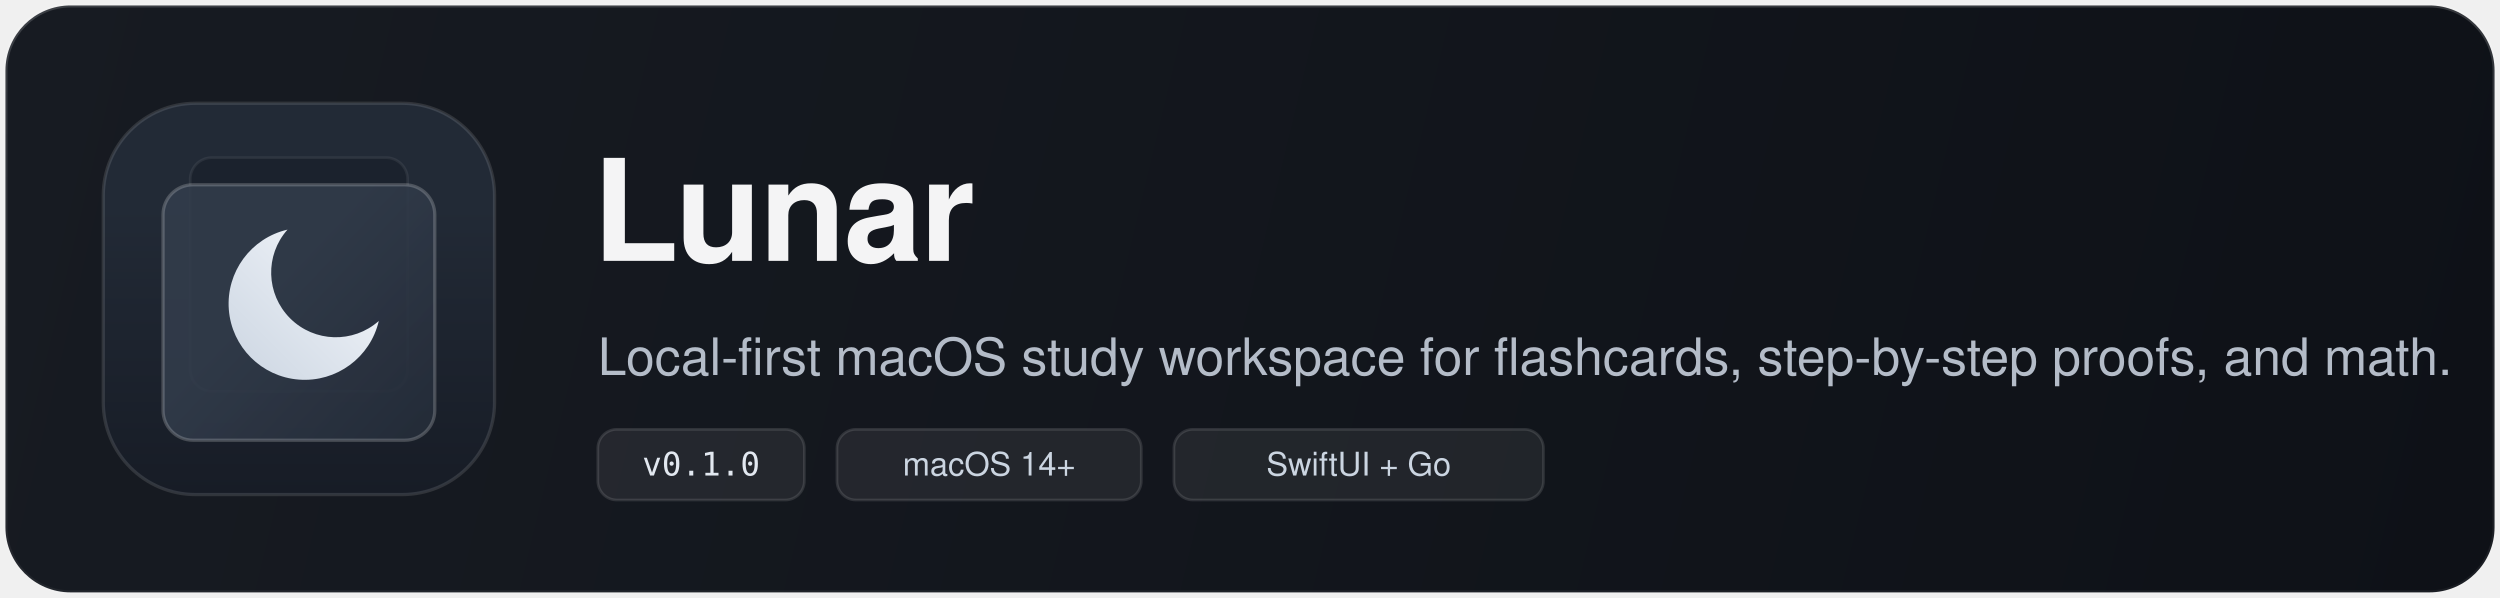
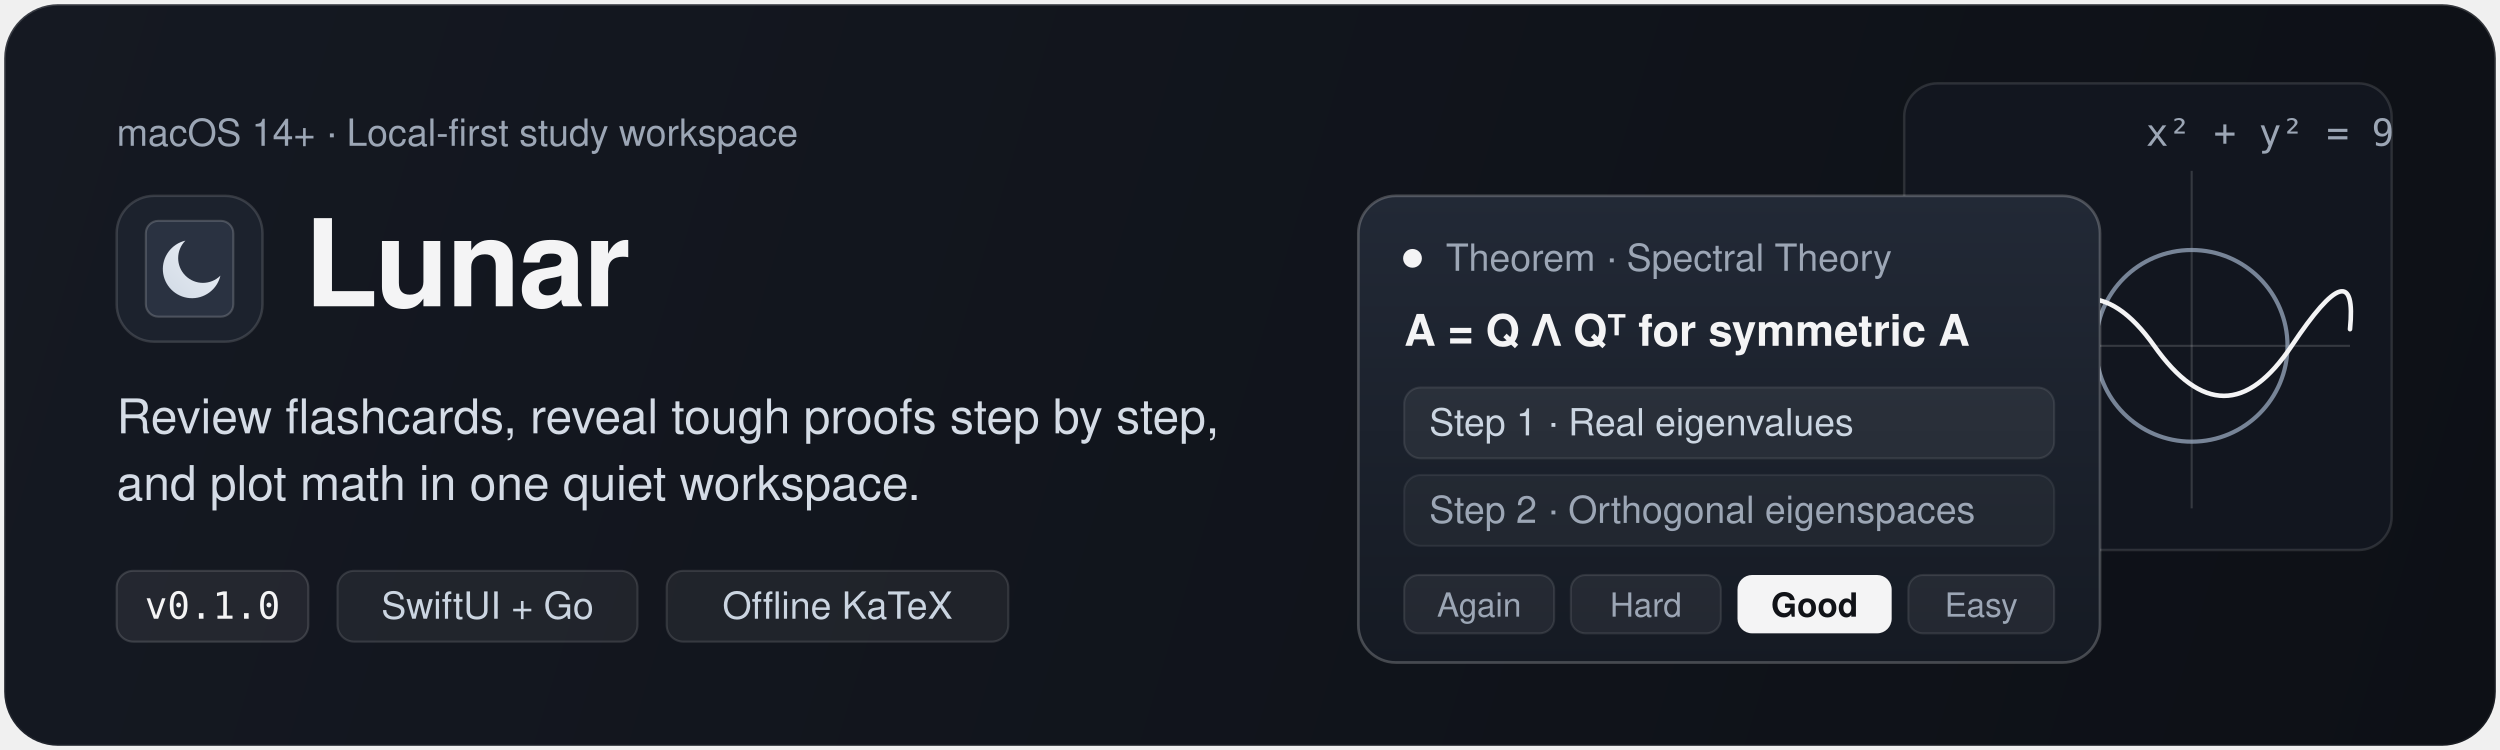
- <svg xmlns="http://www.w3.org/2000/svg" viewBox="0 0 920 220" width="920" height="220" role="img" aria-labelledby="lunar-hero-title">
+ <svg xmlns="http://www.w3.org/2000/svg" width="1200" height="360" viewBox="0 0 1200 360" role="img" aria-labelledby="lunar-hero-title lunar-hero-desc">
  <defs>
-     <linearGradient id="bannerBg" x1="0" y1="0" x2="920" y2="220" gradientUnits="userSpaceOnUse">
-       <stop offset="0%" stop-color="#171B22" />
-       <stop offset="100%" stop-color="#0E1117" />
+     <linearGradient id="canvasBg" x1="0" y1="0" x2="1200" y2="360" gradientUnits="userSpaceOnUse">
+       <stop offset="0%" stop-color="#151922" />
+       <stop offset="100%" stop-color="#0D1016" />
    </linearGradient>
-     <linearGradient id="bannerRim" x1="460" y1="0" x2="460" y2="220" gradientUnits="userSpaceOnUse">
+     <linearGradient id="canvasRim" x1="600" y1="0" x2="600" y2="360" gradientUnits="userSpaceOnUse">
      <stop offset="0%" stop-color="#FFFFFF" stop-opacity="0.16" />
      <stop offset="100%" stop-color="#FFFFFF" stop-opacity="0.05" />
    </linearGradient>
-     <linearGradient id="squircleBg" x1="110" y1="38" x2="110" y2="182" gradientUnits="userSpaceOnUse">
-       <stop offset="0%" stop-color="#222A36" />
-       <stop offset="100%" stop-color="#131720" />
-     </linearGradient>
-     <linearGradient id="frontCardBg" x1="60" y1="70" x2="160" y2="164" gradientUnits="userSpaceOnUse">
-       <stop offset="0%" stop-color="#323C4B" stop-opacity="0.88" />
-       <stop offset="100%" stop-color="#1A202B" stop-opacity="0.95" />
-     </linearGradient>
-     <linearGradient id="silverMoon" x1="86" y1="142" x2="140" y2="88" gradientUnits="userSpaceOnUse">
+     <linearGradient id="silverMoon" x1="16" y1="54" x2="54" y2="16" gradientUnits="userSpaceOnUse">
      <stop offset="0%" stop-color="#CBD5E1" />
-       <stop offset="55%" stop-color="#E2E8F0" />
+       <stop offset="60%" stop-color="#E2E8F0" />
      <stop offset="100%" stop-color="#F8FAFC" />
    </linearGradient>
+     <linearGradient id="cardSurface" x1="0" y1="0" x2="0" y2="226" gradientUnits="userSpaceOnUse">
+       <stop offset="0%" stop-color="#222936" />
+       <stop offset="100%" stop-color="#151A23" />
+     </linearGradient>
  </defs>
-   <rect x="2" y="2" width="916" height="216" rx="24" fill="url(#bannerBg)" stroke="url(#bannerRim)" stroke-width="1.5" />
-   <g transform="translate(38, 38)">
-     <rect x="0" y="0" width="144" height="144" rx="34" fill="url(#squircleBg)" stroke="#FFFFFF" stroke-opacity="0.12" stroke-width="1.2" />
-     <rect x="32" y="20" width="80" height="86" rx="8" fill="#1B222D" stroke="#FFFFFF" stroke-opacity="0.07" stroke-width="1" />
-     <rect x="22" y="30" width="100" height="94" rx="11" fill="url(#frontCardBg)" stroke="#FFFFFF" stroke-opacity="0.20" stroke-width="1.2" />
-     <path d="M 67.8 46.5 A 28 28 0 1 0 101.4 80.1 A 23.8 23.8 0 0 1 67.8 46.5 Z" fill="url(#silverMoon)" />
+   <rect x="2" y="2" width="1196" height="356" rx="26" fill="url(#canvasBg)" stroke="url(#canvasRim)" stroke-width="1.5" />
+   <g id="title-block" transform="translate(56 48)">
+     <text x="0" y="22" fill="#9CA6B5" font-family="-apple-system, BlinkMacSystemFont, Segoe UI, Helvetica, Arial, sans-serif" font-size="18" font-weight="500">macOS 14+ · Local-first study workspace</text>
+     <g transform="translate(0 46)">
+       <rect x="0" y="0" width="70" height="70" rx="18" fill="#1C222D" stroke="#FFFFFF" stroke-opacity="0.14" stroke-width="1.2" />
+       <rect x="14" y="12" width="42" height="46" rx="6" fill="#2A3241" stroke="#FFFFFF" stroke-opacity="0.18" stroke-width="1" />
+       <path d="M 33.0 21.5 A 14 14 0 1 0 49.8 38.3 A 11.8 11.8 0 0 1 33.0 21.5 Z" fill="url(#silverMoon)" />
+       <text x="90" y="53" fill="#F4F4F5" font-family="-apple-system, BlinkMacSystemFont, Segoe UI, Helvetica, Arial, sans-serif" font-size="58" font-weight="600" letter-spacing="-1">Lunar</text>
+     </g>
+     <text x="0" y="160" fill="#D5DCE6" font-family="-apple-system, BlinkMacSystemFont, Segoe UI, Helvetica, Arial, sans-serif" font-size="23" font-weight="400">Review flashcards, reveal tough proofs step by step,</text>
+     <text x="0" y="192" fill="#D5DCE6" font-family="-apple-system, BlinkMacSystemFont, Segoe UI, Helvetica, Arial, sans-serif" font-size="23" font-weight="400">and plot math in one quiet workspace.</text>
+     <g transform="translate(0 226)">
+       <rect x="0" y="0" width="92" height="34" rx="8" fill="#FFFFFF" fill-opacity="0.07" stroke="#FFFFFF" stroke-opacity="0.14" stroke-width="1" />
+       <text x="46" y="23" text-anchor="middle" fill="#F4F4F5" font-family="ui-monospace, SFMono-Regular, Menlo, monospace" font-size="18" font-weight="500">v0.1.0</text>
+       <rect x="106" y="0" width="144" height="34" rx="8" fill="#FFFFFF" fill-opacity="0.06" stroke="#FFFFFF" stroke-opacity="0.12" stroke-width="1" />
+       <text x="178" y="23" text-anchor="middle" fill="#CBD5E1" font-family="-apple-system, BlinkMacSystemFont, Segoe UI, Helvetica, Arial, sans-serif" font-size="18" font-weight="500">SwiftUI + Go</text>
+       <rect x="264" y="0" width="164" height="34" rx="8" fill="#FFFFFF" fill-opacity="0.06" stroke="#FFFFFF" stroke-opacity="0.12" stroke-width="1" />
+       <text x="346" y="23" text-anchor="middle" fill="#CBD5E1" font-family="-apple-system, BlinkMacSystemFont, Segoe UI, Helvetica, Arial, sans-serif" font-size="18" font-weight="500">Offline KaTeX</text>
+     </g>
  </g>
-   <text x="218" y="96" fill="#F4F4F5" font-family="-apple-system, BlinkMacSystemFont, 'SF Pro Display', 'Segoe UI', Helvetica, Arial, sans-serif" font-size="52" font-weight="600" letter-spacing="-0.8">Lunar</text>
-   <text x="220" y="138" fill="#B4BCC8" font-family="-apple-system, BlinkMacSystemFont, 'SF Pro Text', 'Segoe UI', Helvetica, Arial, sans-serif" font-size="19" font-weight="400">Local-first macOS study workspace for flashcards, step-by-step proofs, and math.</text>
-   <g transform="translate(220, 158)">
-     <rect x="0" y="0" width="76" height="26" rx="7" fill="#FFFFFF" fill-opacity="0.07" stroke="#FFFFFF" stroke-opacity="0.12" stroke-width="1" />
-     <text x="38" y="17" text-anchor="middle" fill="#E2E8F0" font-family="ui-monospace, SFMono-Regular, Menlo, monospace" font-size="12" font-weight="500">v0.1.0</text>
-     <rect x="88" y="0" width="112" height="26" rx="7" fill="#FFFFFF" fill-opacity="0.07" stroke="#FFFFFF" stroke-opacity="0.12" stroke-width="1" />
-     <text x="144" y="17" text-anchor="middle" fill="#CBD5E1" font-family="-apple-system, BlinkMacSystemFont, 'SF Pro Text', Helvetica, Arial, sans-serif" font-size="12" font-weight="500">macOS 14+</text>
-     <rect x="212" y="0" width="136" height="26" rx="7" fill="#FFFFFF" fill-opacity="0.07" stroke="#FFFFFF" stroke-opacity="0.12" stroke-width="1" />
-     <text x="280" y="17" text-anchor="middle" fill="#CBD5E1" font-family="-apple-system, BlinkMacSystemFont, 'SF Pro Text', Helvetica, Arial, sans-serif" font-size="12" font-weight="500">SwiftUI + Go</text>
+   <g id="project-proof" transform="translate(652 40)">
+     <g transform="translate(262 0)">
+       <rect x="0" y="0" width="234" height="224" rx="16" fill="#12161F" stroke="#FFFFFF" stroke-opacity="0.12" stroke-width="1.2" />
+       <line x1="20" y1="126" x2="214" y2="126" stroke="#FFFFFF" stroke-opacity="0.15" stroke-width="1" />
+       <line x1="138" y1="42" x2="138" y2="204" stroke="#FFFFFF" stroke-opacity="0.15" stroke-width="1" />
+       <circle cx="138" cy="126" r="46" fill="none" stroke="#94A3B8" stroke-opacity="0.78" stroke-width="2" />
+       <path d="M 52 132 Q 86 78, 120 126 T 186 126 T 214 118" fill="none" stroke="#F4F4F5" stroke-width="2.2" stroke-linecap="round" />
+       <text x="116" y="30" fill="#9CA6B5" font-family="ui-monospace, SFMono-Regular, Menlo, monospace" font-size="18">x² + y² = 9</text>
+     </g>
+     <g transform="translate(0 54)">
+       <rect x="0" y="0" width="356" height="224" rx="18" fill="url(#cardSurface)" stroke="#FFFFFF" stroke-opacity="0.22" stroke-width="1.3" />
+       <circle cx="26" cy="30" r="4.5" fill="#F4F4F5" />
+       <text x="42" y="36" fill="#9CA6B5" font-family="-apple-system, BlinkMacSystemFont, Segoe UI, Helvetica, Arial, sans-serif" font-size="18" font-weight="500">Theorem · Spectral Theory</text>
+       <text x="22" y="72" fill="#F4F4F5" font-family="-apple-system, BlinkMacSystemFont, Segoe UI, Helvetica, Arial, sans-serif" font-size="21" font-weight="600">A = Q Λ Qᵀ for symmetric A</text>
+       <rect x="22" y="92" width="312" height="34" rx="8" fill="#FFFFFF" fill-opacity="0.06" stroke="#FFFFFF" stroke-opacity="0.09" stroke-width="1" />
+       <text x="34" y="115" fill="#CBD5E1" font-family="-apple-system, BlinkMacSystemFont, Segoe UI, Helvetica, Arial, sans-serif" font-size="18">Step 1 · Real eigenvalues</text>
+       <rect x="22" y="134" width="312" height="34" rx="8" fill="#FFFFFF" fill-opacity="0.04" stroke="#FFFFFF" stroke-opacity="0.07" stroke-width="1" />
+       <text x="34" y="157" fill="#9CA6B5" font-family="-apple-system, BlinkMacSystemFont, Segoe UI, Helvetica, Arial, sans-serif" font-size="18">Step 2 · Orthogonal eigenspaces</text>
+       <g transform="translate(22 182)">
+         <rect x="0" y="0" width="72" height="28" rx="7" fill="#FFFFFF" fill-opacity="0.06" stroke="#FFFFFF" stroke-opacity="0.10" stroke-width="1" />
+         <text x="36" y="20" text-anchor="middle" fill="#9CA6B5" font-family="-apple-system, BlinkMacSystemFont, Segoe UI, Helvetica, Arial, sans-serif" font-size="16">Again</text>
+         <rect x="80" y="0" width="72" height="28" rx="7" fill="#FFFFFF" fill-opacity="0.06" stroke="#FFFFFF" stroke-opacity="0.10" stroke-width="1" />
+         <text x="116" y="20" text-anchor="middle" fill="#9CA6B5" font-family="-apple-system, BlinkMacSystemFont, Segoe UI, Helvetica, Arial, sans-serif" font-size="16">Hard</text>
+         <rect x="160" y="0" width="74" height="28" rx="7" fill="#F4F4F5" />
+         <text x="197" y="20" text-anchor="middle" fill="#111318" font-family="-apple-system, BlinkMacSystemFont, Segoe UI, Helvetica, Arial, sans-serif" font-size="16" font-weight="600">Good</text>
+         <rect x="242" y="0" width="70" height="28" rx="7" fill="#FFFFFF" fill-opacity="0.06" stroke="#FFFFFF" stroke-opacity="0.10" stroke-width="1" />
+         <text x="277" y="20" text-anchor="middle" fill="#9CA6B5" font-family="-apple-system, BlinkMacSystemFont, Segoe UI, Helvetica, Arial, sans-serif" font-size="16">Easy</text>
+       </g>
+     </g>
  </g>
</svg>
